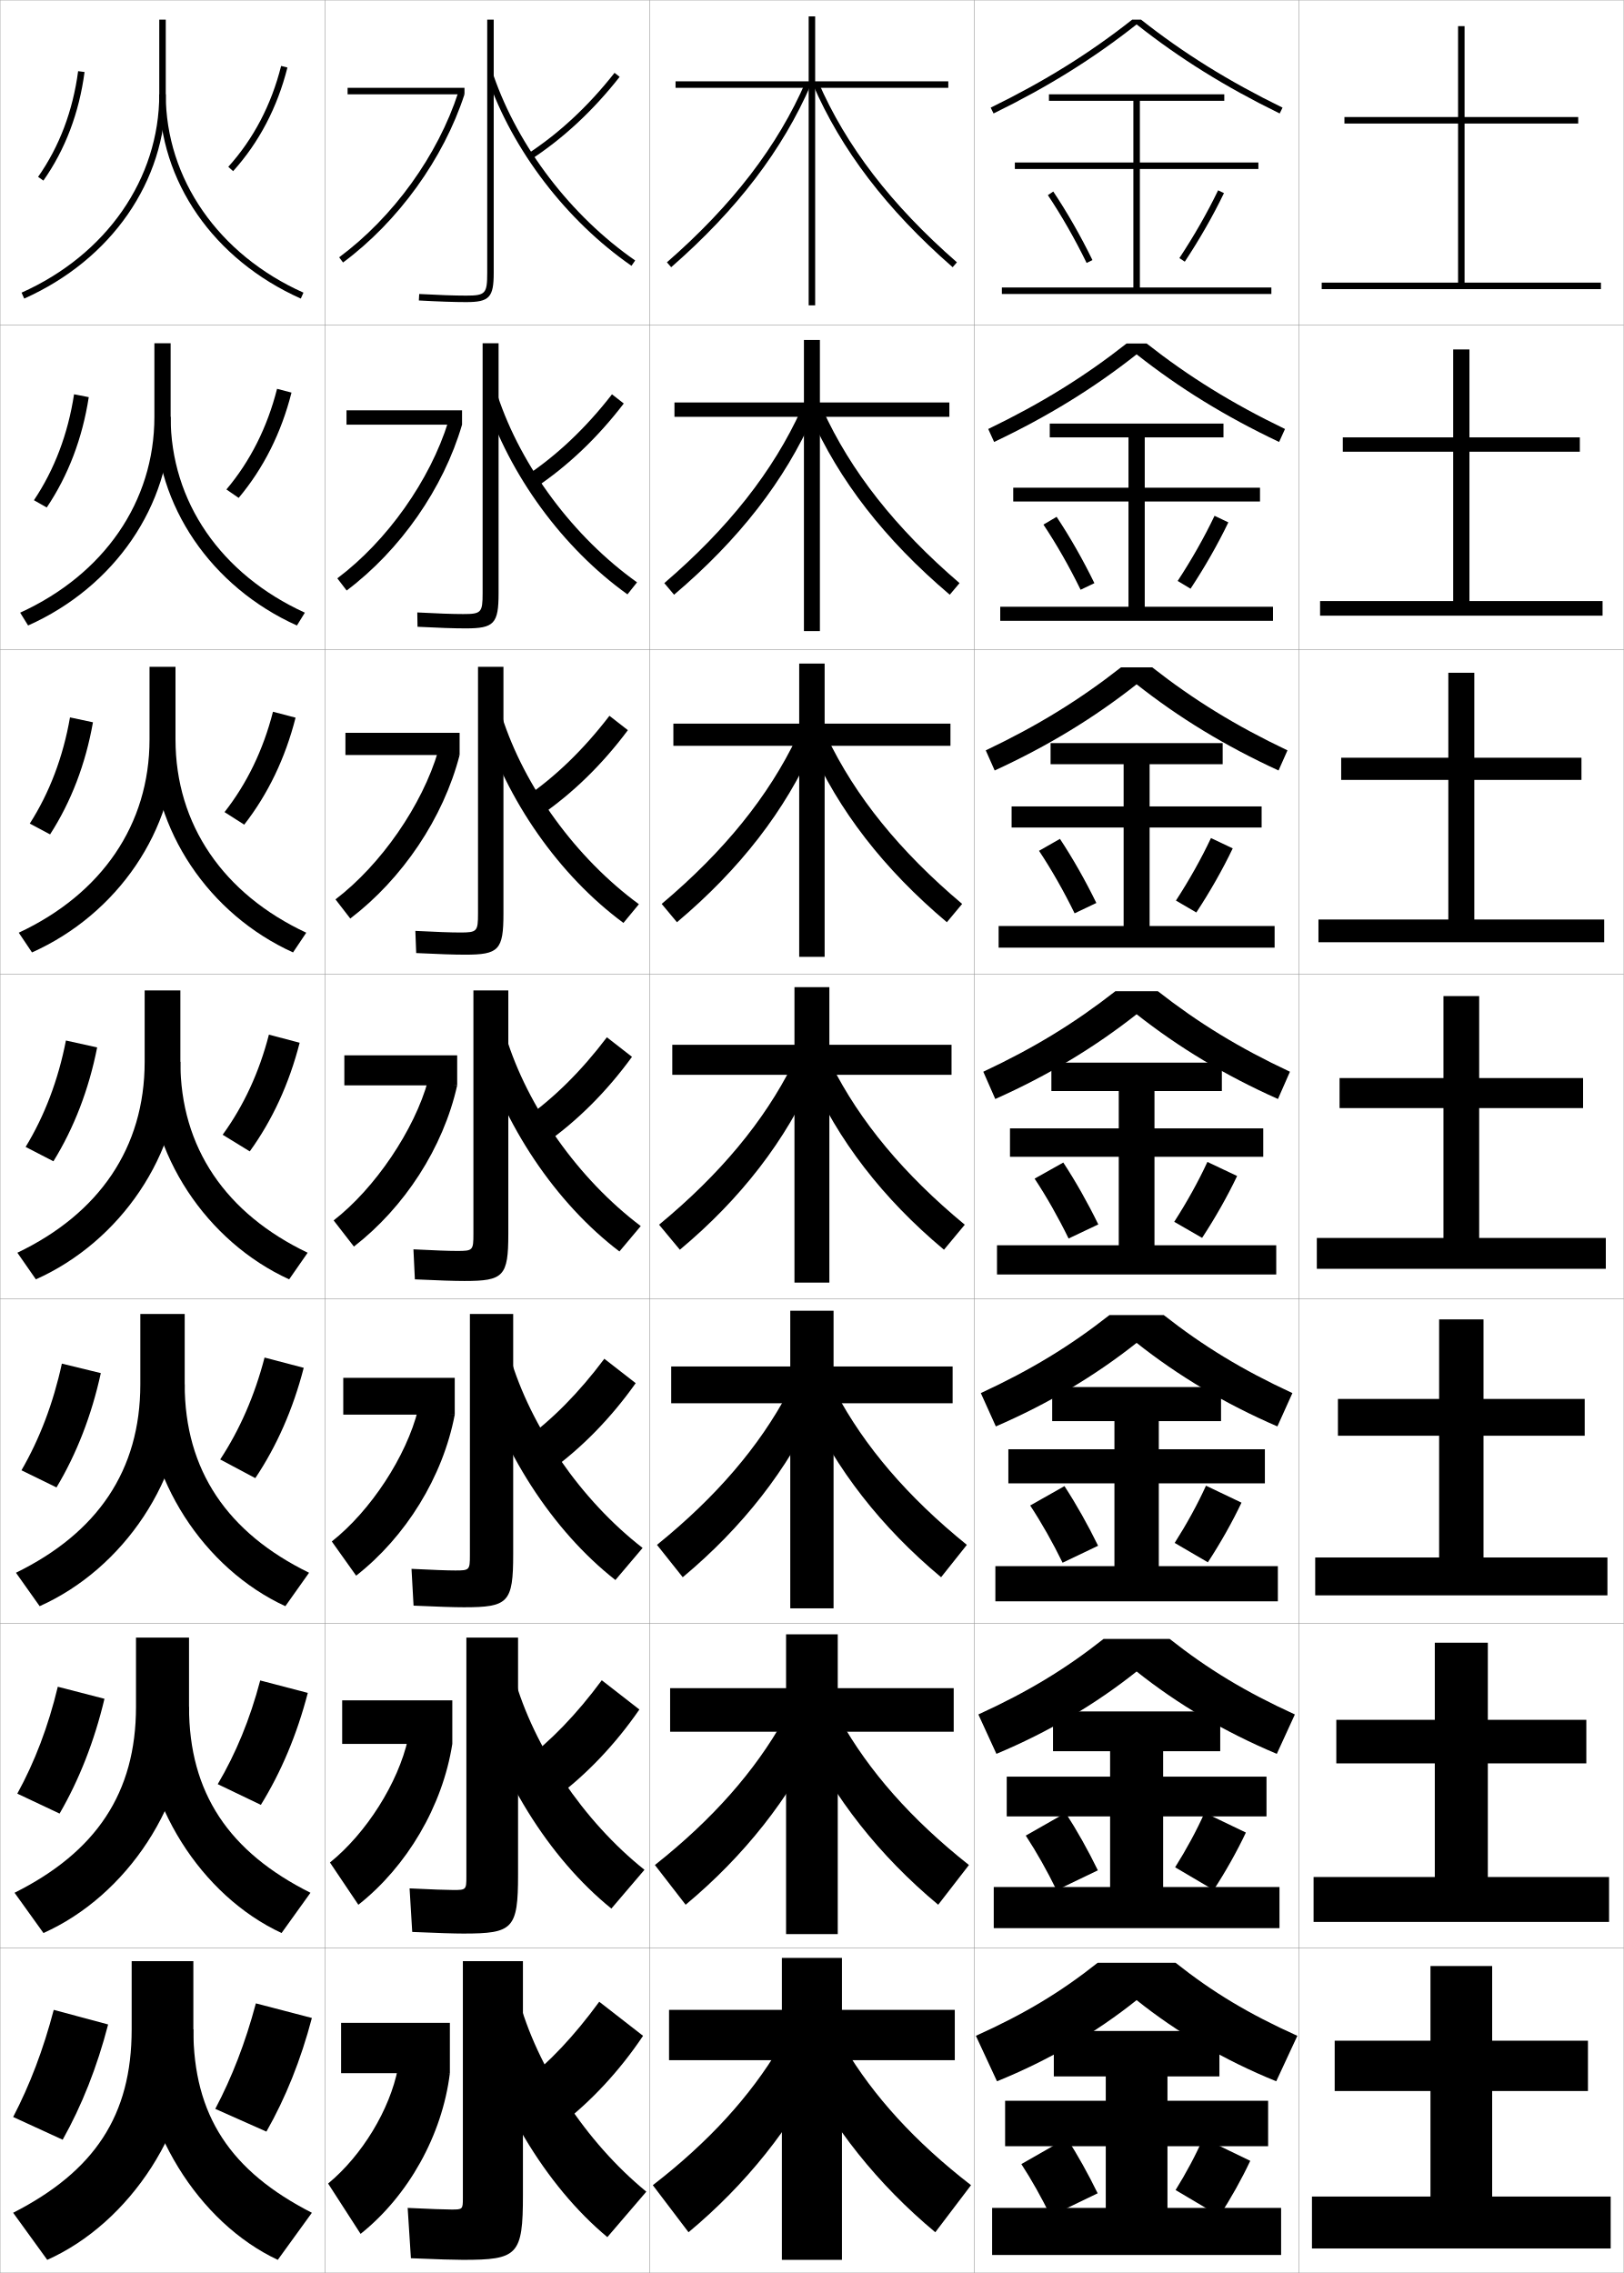
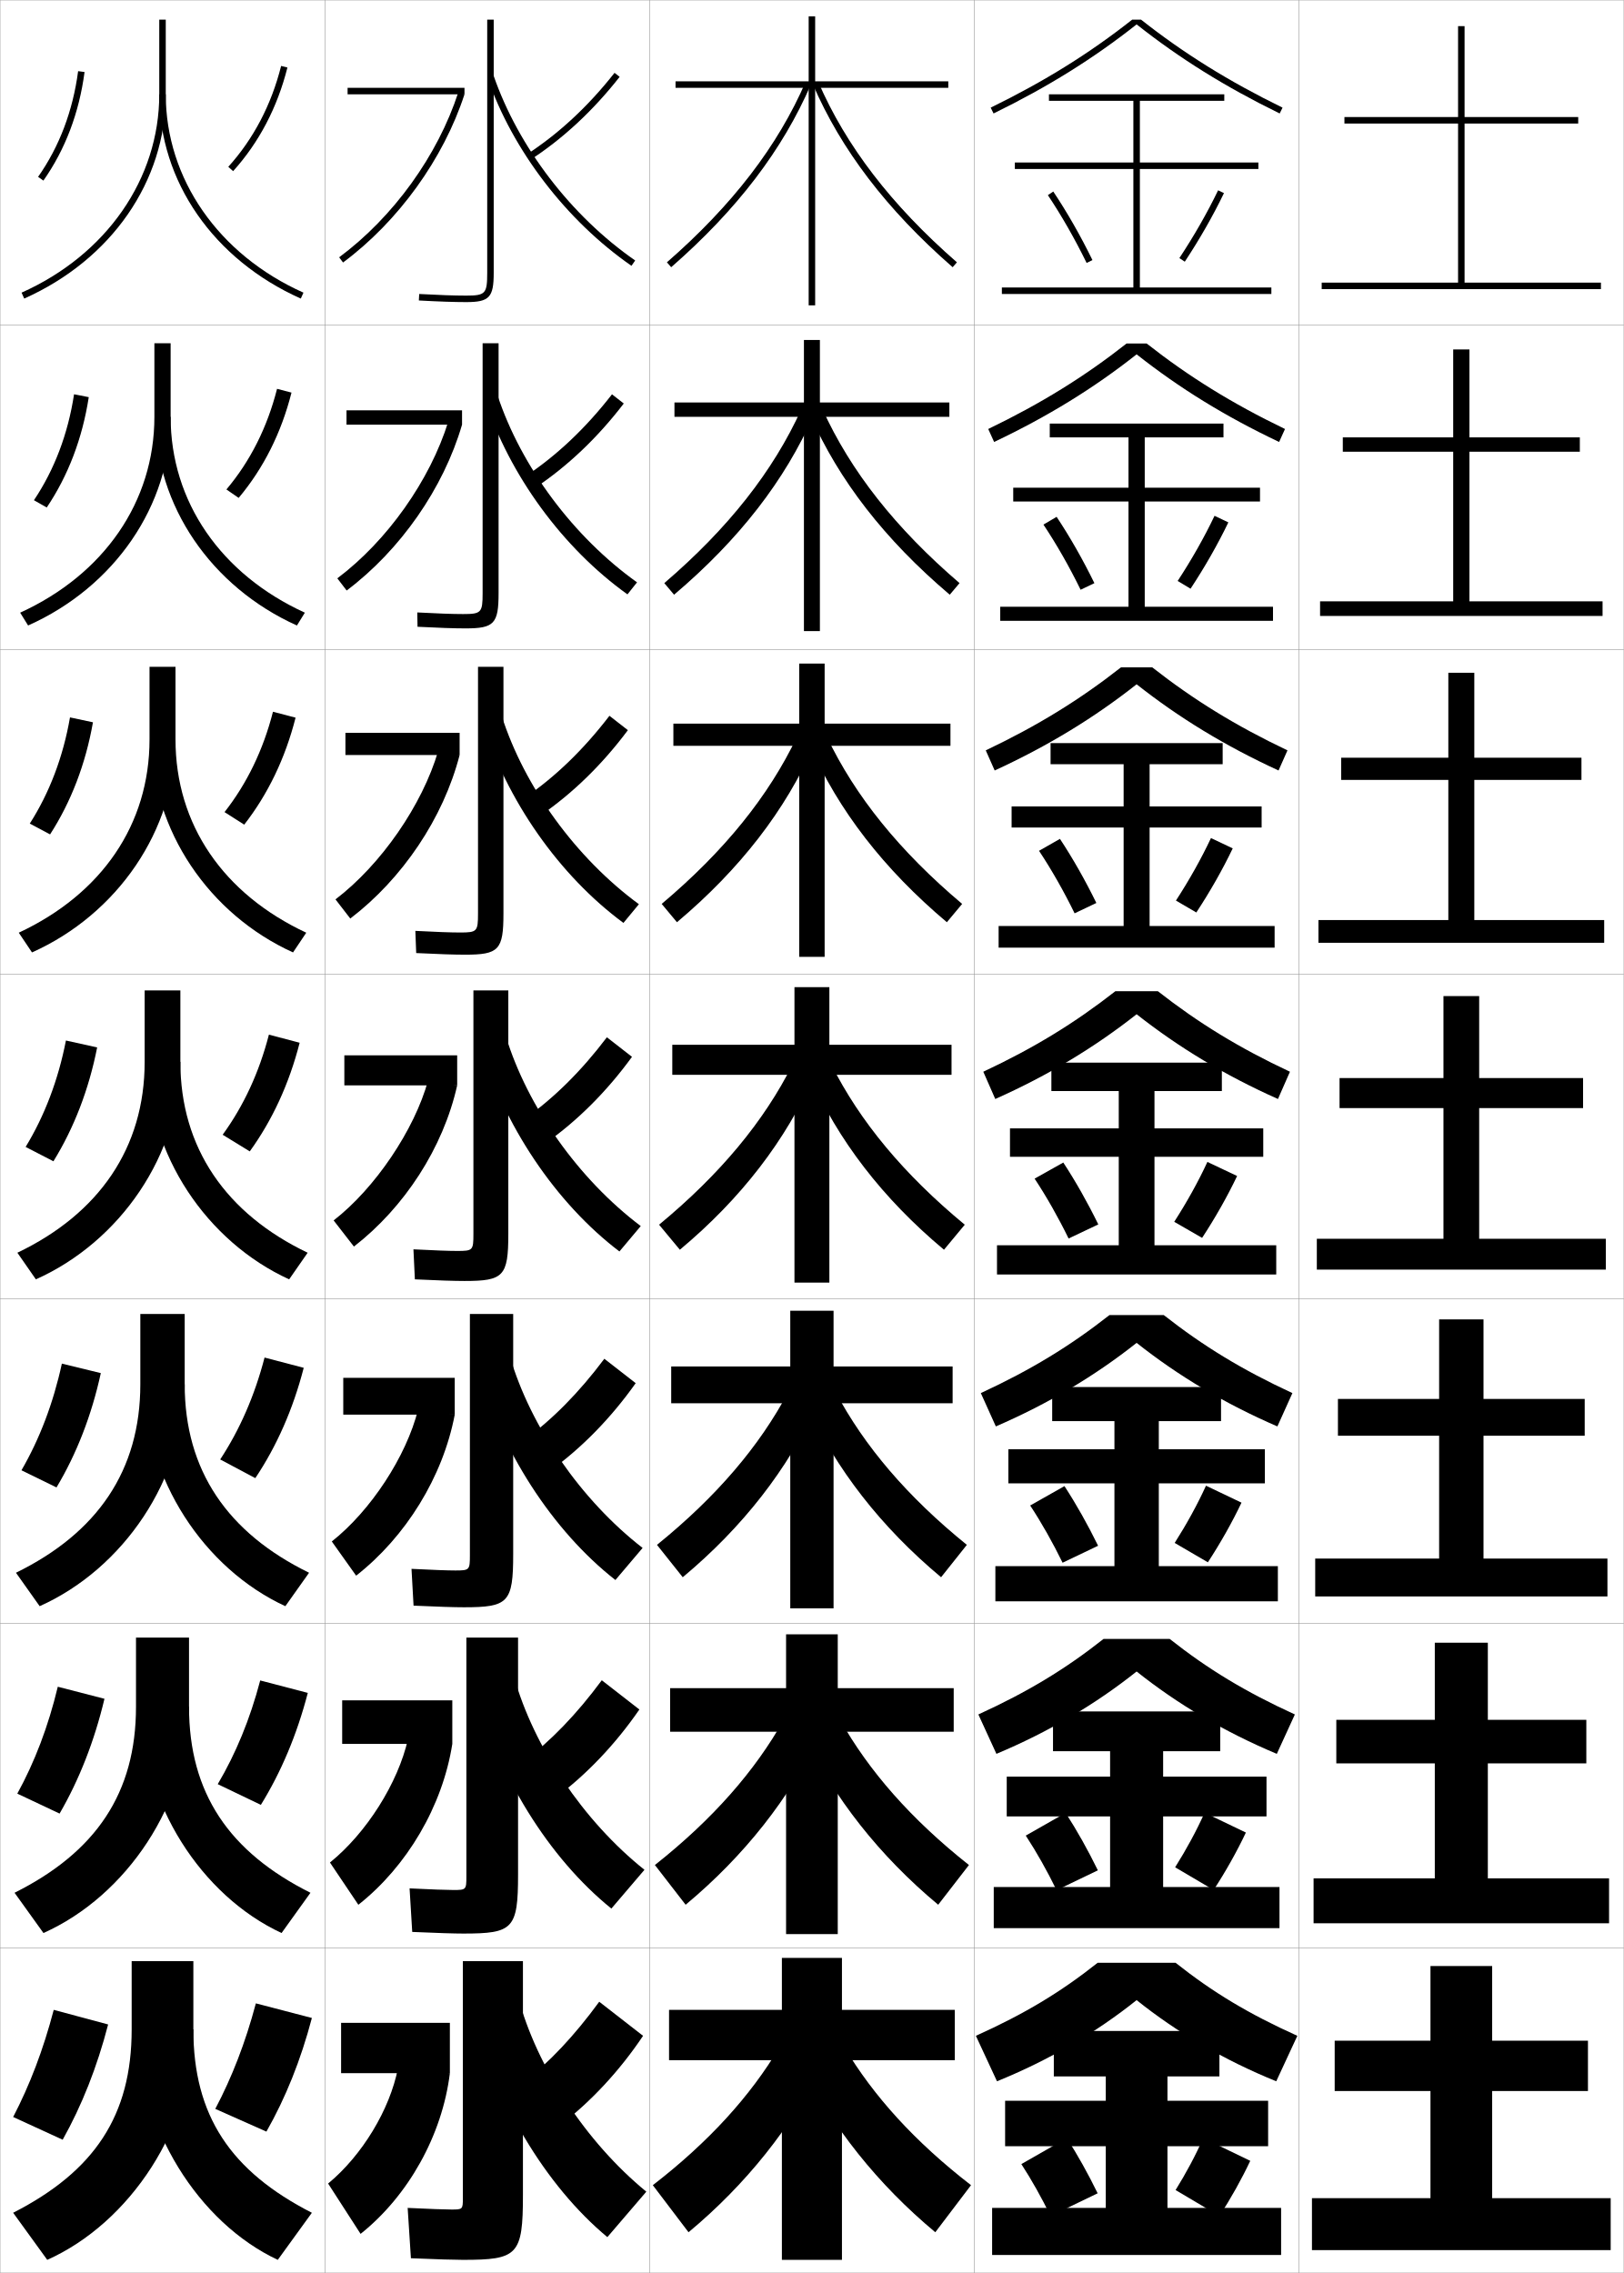
<svg xmlns="http://www.w3.org/2000/svg" width="500.1" height="700.1" viewBox="0 0 500.1 700.1" overflow="visible" enable-background="new 0 0 500.1 700.1" xml:space="preserve">
  <g id="glyphs">
    <g>
      <rect x="0.05" y="0.05" fill="none" stroke="#999999" stroke-width="0.1" width="100" height="100" />
      <rect x="100.05" y="0.05" fill="none" stroke="#999999" stroke-width="0.1" width="100" height="100" />
      <rect x="0.05" y="100.05" fill="none" stroke="#999999" stroke-width="0.1" width="100" height="100" />
      <rect x="100.05" y="100.05" fill="none" stroke="#999999" stroke-width="0.1" width="100" height="100" />
      <rect x="0.05" y="200.05" fill="none" stroke="#999999" stroke-width="0.1" width="100" height="100" />
      <rect x="100.05" y="200.05" fill="none" stroke="#999999" stroke-width="0.1" width="100" height="100" />
      <rect x="0.05" y="300.05" fill="none" stroke="#999999" stroke-width="0.1" width="100" height="100" />
      <rect x="100.05" y="300.05" fill="none" stroke="#999999" stroke-width="0.1" width="100" height="100" />
      <rect x="0.05" y="400.05" fill="none" stroke="#999999" stroke-width="0.1" width="100" height="100" />
      <rect x="100.05" y="400.05" fill="none" stroke="#999999" stroke-width="0.1" width="100" height="100" />
      <rect x="0.05" y="500.05" fill="none" stroke="#999999" stroke-width="0.1" width="100" height="100" />
      <rect x="100.05" y="500.05" fill="none" stroke="#999999" stroke-width="0.1" width="100" height="100" />
      <rect x="0.05" y="600.05" fill="none" stroke="#999999" stroke-width="0.1" width="100" height="100" />
      <rect x="100.05" y="600.05" fill="none" stroke="#999999" stroke-width="0.1" width="100" height="100" />
      <rect x="200.05" y="0.05" fill="none" stroke="#999999" stroke-width="0.1" width="100" height="100" />
      <rect x="300.05" y="0.05" fill="none" stroke="#999999" stroke-width="0.1" width="100" height="100" />
      <rect x="200.05" y="100.05" fill="none" stroke="#999999" stroke-width="0.1" width="100" height="100" />
      <rect x="300.05" y="100.05" fill="none" stroke="#999999" stroke-width="0.1" width="100" height="100" />
      <rect x="200.05" y="200.05" fill="none" stroke="#999999" stroke-width="0.1" width="100" height="100" />
      <rect x="300.05" y="200.05" fill="none" stroke="#999999" stroke-width="0.1" width="100" height="100" />
      <rect x="200.05" y="300.05" fill="none" stroke="#999999" stroke-width="0.1" width="100" height="100" />
      <rect x="300.05" y="300.05" fill="none" stroke="#999999" stroke-width="0.1" width="100" height="100" />
      <rect x="200.05" y="400.05" fill="none" stroke="#999999" stroke-width="0.1" width="100" height="100" />
      <rect x="300.05" y="400.05" fill="none" stroke="#999999" stroke-width="0.1" width="100" height="100" />
      <rect x="200.05" y="500.05" fill="none" stroke="#999999" stroke-width="0.1" width="100" height="100" />
      <rect x="300.05" y="500.05" fill="none" stroke="#999999" stroke-width="0.1" width="100" height="100" />
      <rect x="200.05" y="600.05" fill="none" stroke="#999999" stroke-width="0.1" width="100" height="100" />
      <rect x="300.05" y="600.05" fill="none" stroke="#999999" stroke-width="0.1" width="100" height="100" />
      <rect x="400.05" y="0.05" fill="none" stroke="#999999" stroke-width="0.1" width="100" height="100" />
      <rect x="400.05" y="100.05" fill="none" stroke="#999999" stroke-width="0.1" width="100" height="100" />
      <rect x="400.05" y="200.05" fill="none" stroke="#999999" stroke-width="0.1" width="100" height="100" />
      <rect x="400.05" y="300.05" fill="none" stroke="#999999" stroke-width="0.1" width="100" height="100" />
      <rect x="400.05" y="400.05" fill="none" stroke="#999999" stroke-width="0.1" width="100" height="100" />
      <rect x="400.05" y="500.05" fill="none" stroke="#999999" stroke-width="0.1" width="100" height="100" />
      <rect x="400.05" y="600.05" fill="none" stroke="#999999" stroke-width="0.1" width="100" height="100" />
    </g>
    <g>
      <path d="M49.05,6.05v23c0,25.989-16.25,49.396-42.408,61.087l0.816,1.826      c26.889-12.017,43.592-36.124,43.592-62.913v-23H49.05z" />
      <path d="M47.55,105.716v22.667c0,26.161-15.527,48.525-41.339,60.325l2.444,3.951      c26.57-11.875,43.895-36.908,43.895-64.275v-22.667H47.55z" />
      <path d="M46.05,205.383v22.333c0,26.332-14.803,47.652-40.27,59.562l4.072,6.075      c26.252-11.735,44.197-37.692,44.197-65.637v-22.333H46.05z" />
      <path d="M5.35,385.85l5.7,8.2c25.934-11.594,44.5-38.477,44.5-67v-22h-11v22      C44.55,353.554,30.47,373.831,5.35,385.85z" />
      <path d="M43.216,404.717v21.666c0,26.529-13.21,45.754-38.3,58.033l7.3,10.3      c25.779-11.525,44.667-39.256,44.667-68.333v-21.666H43.216z" />
      <path d="M41.883,504.383v21.334c0,26.554-12.34,44.727-37.4,57.267l8.9,12.399      c25.624-11.457,44.833-40.036,44.833-69.666v-21.334H41.883z" />
      <path d="M59.55,625.05v-21h-19v21c0,26.579-11.471,43.7-36.5,56.5l10.5,14.5      C40.02,684.661,59.55,655.233,59.55,625.05z" />
    </g>
    <g>
      <path d="M49.05,29.05c0,26.789,16.703,50.896,43.592,62.913l0.816-1.826      c-26.158-11.691-42.408-35.098-42.408-61.087H49.05z" />
      <path d="M91.444,192.658C65.068,180.782,47.883,155.75,47.883,128.383h4.667      c0,26.161,15.527,48.525,41.339,60.325L91.444,192.658z" />
      <path d="M90.247,293.354c-25.863-11.735-43.53-37.692-43.53-65.637h7.333      c0,26.332,14.803,47.652,40.27,59.562L90.247,293.354z" />
      <path d="M55.55,327.05c0,26.504,14.08,46.781,39.2,58.8l-5.7,8.2      c-25.351-11.594-43.5-38.477-43.5-67H55.55z" />
      <path d="M87.883,494.716c-25.013-11.525-43.333-39.256-43.333-68.333h12.333      c0,26.529,13.21,45.754,38.3,58.033L87.883,494.716z" />
      <path d="M86.716,595.383c-24.675-11.457-43.167-40.036-43.167-69.666h14.667      c0,26.554,12.341,44.727,37.4,57.267L86.716,595.383z" />
      <path d="M59.55,625.05c0,26.579,11.471,43.7,36.5,56.5l-10.5,14.5      c-24.338-11.389-43-40.816-43-71H59.55z" />
    </g>
    <g>
      <path d="M70.308,51.38l1.484,1.34c7.996-8.864,13.624-19.605,16.728-31.926      l-1.939-0.488C83.558,32.306,78.082,42.761,70.308,51.38z" />
      <path d="M85.325,119.763l4.449,1.157c-3.145,12.428-8.628,23.327-16.273,32.438      l-3.771-2.602C77.057,142.06,82.312,131.646,85.325,119.763z" />
      <path d="M84.07,219.22l6.959,1.826c-3.186,12.536-8.525,23.592-15.818,32.951      l-6.06-3.864C76.033,241.359,81.068,230.986,84.07,219.22z" />
      <path d="M68.573,349.509c6.435-8.851,11.25-19.184,14.242-30.831l9.469,2.494      c-3.228,12.643-8.422,23.857-15.363,33.463L68.573,349.509z" />
      <path d="M81.477,418.135l12.062,3.163c-3.285,12.745-8.319,24.122-14.909,33.976      l-10.815-5.751C73.812,440.389,78.405,429.944,81.477,418.135z" />
      <path d="M80.138,517.593l14.656,3.831c-3.341,12.849-8.217,24.388-14.454,34.487      l-13.283-6.375C72.617,540.119,76.987,529.564,80.138,517.593z" />
      <path d="M82.05,656.55c5.886-10.348,10.602-22.049,14-35l-17.25-4.5      c-3.23,12.134-7.378,22.8-12.5,32.5L82.05,656.55z" />
    </g>
    <g>
      <path d="M11.731,54.476l1.637,1.148c6.741-9.608,11.006-20.86,12.673-33.443      l-1.982-0.263C22.434,34.179,18.286,45.133,11.731,54.476z" />
      <path d="M27.334,122.326c-1.964,12.718-6.343,24.18-12.938,33.985l-3.944-2.24      c6.306-9.406,10.486-20.41,12.355-32.631L27.334,122.326z" />
      <path d="M28.627,222.471c-2.261,12.853-6.754,24.525-13.204,34.527l-6.252-3.331      c6.059-9.468,10.271-20.524,12.384-32.705L28.627,222.471z" />
      <path d="M7.891,353.263c5.811-9.531,10.056-20.638,12.413-32.778l9.617,2.131      c-2.559,12.988-7.165,24.871-13.47,35.069L7.891,353.263z" />
      <path d="M31.047,422.927c-2.838,13.038-7.481,24.915-13.646,35.213l-10.79-5.281      c5.581-9.638,9.793-20.652,12.442-32.853L31.047,422.927z" />
      <path d="M32.173,523.238c-3.118,13.087-7.797,24.96-13.823,35.356l-13.021-6.141      c5.352-9.743,9.532-20.666,12.471-32.926L32.173,523.238z" />
      <path d="M4.05,652.05l15.25,7c5.886-10.496,10.602-22.363,14-35.5l-16.75-4.5      C13.319,631.37,9.172,642.2,4.05,652.05z" />
    </g>
    <g>
      <path d="M142.55,696.05c16.911,0,18.5-1.419,18.5-20v-72h-18.5v73c0,3.44-0.066,3.5-3.5,3.5      c-1.759,0-6.639-0.168-13.5-0.5l1,15.5C134.771,695.9,140.021,696.05,142.55,696.05z" />
      <path d="M142.716,595.55c15.285,0,16.833-1.421,16.833-18.167v-73h-15.917v73.667      c0,3.987-0.1,4.083-4,4.083c-2.018,0-6.75-0.167-13.491-0.499l0.815,13.415      C134.797,595.396,140.012,595.55,142.716,595.55z" />
      <path d="M142.883,495.05c13.657,0,15.167-1.422,15.167-16.333v-74h-13.333v74.333      c0,4.535-0.133,4.667-4.5,4.667c-2.277,0-6.861-0.166-13.482-0.5l0.63,11.332      C134.825,494.893,140.003,495.05,142.883,495.05z" />
      <path d="M127.327,384.801l0.445,9.248c7.08,0.34,12.222,0.501,15.277,0.501      c12.03,0,13.5-1.424,13.5-14.5v-75h-10.75v75c0,5.083-0.167,5.25-5,5.25      C138.264,385.3,133.827,385.136,127.327,384.801z" />
      <path d="M147.216,205.383v76c0,5.526-0.293,5.833-5.5,5.833      c-2.874,0-7.496-0.167-13.797-0.499l0.261,6.831      c6.7,0.336,11.805,0.501,15.037,0.501c10.403,0,11.833-1.426,11.833-12.667v-76      H147.216z" />
      <path d="M148.633,105.717v77c0,5.968-0.42,6.417-6,6.417      c-3.21,0-8.019-0.169-14.121-0.499l0.075,4.414      c6.319,0.332,11.389,0.501,14.796,0.501c8.776,0,10.167-1.428,10.167-10.833v-77      H148.633z" />
      <path d="M150.05,6.05v78c0,6.411-0.547,7-6.5,7c-3.547,0-8.542-0.172-14.445-0.499      l-0.109,1.997c5.938,0.328,10.972,0.501,14.555,0.501c7.149,0,8.5-1.43,8.5-9v-78      H150.05z" />
    </g>
    <g>
      <path d="M145.05,618.05c7.075,28.826,22.993,55.202,42,71l12-14      c-18.639-15.278-33.771-38.452-39.5-60L145.05,618.05z" />
      <path d="M198.478,575.912c-18.817-15.009-34.146-37.871-40.188-59.5l-12.398,2.608      c7.186,27.759,23.215,53.352,42.396,68.833L198.478,575.912z" />
      <path d="M197.907,476.775c-18.996-14.739-34.521-37.291-40.875-59.001l-10.297,2.218      c7.296,26.69,23.438,51.501,42.792,66.665L197.907,476.775z" />
      <path d="M197.335,377.639c-19.175-14.47-34.896-36.711-41.562-58.502l-8.195,1.826      c7.407,25.624,23.66,49.651,43.188,64.498L197.335,377.639z" />
      <path d="M192.003,284.264l4.76-5.763c-19.354-14.2-35.27-36.131-42.25-58.003      l-6.094,1.435C155.938,246.49,172.302,269.735,192.003,284.264z" />
      <path d="M193.242,183.068l2.949-3.703c-19.531-13.931-35.644-35.552-42.937-57.504      l-3.992,1.043C156.891,146.394,173.368,168.856,193.242,183.068z" />
      <path d="M150.104,23.876c7.739,22.421,24.328,44.102,44.376,57.996l1.139-1.644      c-19.71-13.661-36.019-34.971-43.624-57.004L150.104,23.876z" />
    </g>
    <g>
      <path d="M161.05,641.55l11.5,13c9.426-7.228,18.236-16.667,25.5-27.5l-13.5-10.5      C176.846,627.101,169.079,635.302,161.05,641.55z" />
      <path d="M161.209,542.576l9.83,11.165c9.55-7.119,18.448-16.428,25.874-27.204      l-11.578-9.007C177.565,528.042,169.564,536.294,161.209,542.576z" />
      <path d="M161.369,443.604l8.16,9.328c9.675-7.01,18.66-16.188,26.248-26.907      l-9.656-7.514C178.285,428.983,170.051,437.286,161.369,443.604z" />
      <path d="M186.906,319.491c-7.901,10.434-16.37,18.787-25.378,25.139l6.49,7.493      c9.799-6.901,18.871-15.948,26.622-26.611L186.906,319.491z" />
      <path d="M187.691,220.471c-7.967,10.395-16.67,18.799-26.004,25.185l4.689,5.555      c9.923-6.792,19.083-15.708,26.996-26.314L187.691,220.471z" />
      <path d="M188.478,121.452c-8.034,10.356-16.971,18.811-26.63,25.232l2.888,3.617      c10.047-6.685,19.294-15.47,27.37-26.018L188.478,121.452z" />
      <path d="M162.007,47.71l1.086,1.68c10.172-6.576,19.506-15.23,27.744-25.722      l-1.574-1.235C181.163,32.75,171.992,41.254,162.007,47.71z" />
    </g>
    <path d="M250.332,25.947c8.689,20.09,22.64,38.524,43.06,56.356l1.316-1.506     c-20.191-17.632-34.172-35.834-42.74-55.646L250.332,25.947z" />
    <path d="M205.392,80.797l1.316,1.506c20.42-17.831,34.37-36.265,43.06-56.355     l-1.636-0.795C239.563,44.965,225.583,63.166,205.392,80.797z" />
    <path d="M204.586,179.604l3.012,3.573c20.122-17.072,34.167-35.288,42.942-55.196     l-3.756-1.929C238.14,145.098,224.328,162.657,204.586,179.604z" />
    <path d="M203.781,278.411l4.708,5.641c19.525-16.442,33.458-34.577,42.188-54.453     l-5.239-2.647C236.716,245.231,223.074,262.147,203.781,278.411z" />
    <g>
      <polygon points="292.05,25.05 251.05,25.05 251.05,5.05 249.05,5.05       249.05,25.05 208.05,25.05 208.05,27.05 249.05,27.05 249.05,94.05       251.05,94.05 251.05,27.05 292.05,27.05 " />
      <polygon points="252.508,104.716 247.591,104.716 247.591,123.966 207.716,123.966       207.716,128.383 247.591,128.383 247.591,194.383 252.508,194.383 252.508,128.383       292.383,128.383 292.383,123.966 252.508,123.966 " />
      <polygon points="253.967,204.383 246.133,204.383 246.133,222.883 207.383,222.883       207.383,229.716 246.133,229.716 246.133,294.716 253.967,294.716 253.967,229.716       292.717,229.716 292.717,222.883 253.967,222.883 " />
      <polygon points="255.425,395.05 255.425,331.05 293.05,331.05 293.05,321.8       255.425,321.8 255.425,304.05 244.675,304.05 244.675,321.8 207.05,321.8       207.05,331.05 244.675,331.05 244.675,395.05 " />
      <polygon points="256.716,403.716 256.716,420.883 293.383,420.883 293.383,432.216       256.716,432.216 256.716,495.383 243.383,495.383 243.383,432.216 206.716,432.216       206.716,420.883 243.383,420.883 243.383,403.716 " />
      <polygon points="258.008,503.383 258.008,519.967 293.717,519.967 293.717,533.383       258.008,533.383 258.008,595.717 242.091,595.717 242.091,533.383 206.383,533.383       206.383,519.967 242.091,519.967 242.091,503.383 " />
      <polygon points="259.3,603.05 259.3,619.05 294.05,619.05 294.05,634.55       259.3,634.55 259.3,696.05 240.8,696.05 240.8,634.55 206.05,634.55       206.05,619.05 240.8,619.05 240.8,603.05 " />
    </g>
    <path d="M295.514,179.604l-3.013,3.573c-20.121-17.072-34.166-35.288-42.942-55.196     l3.756-1.929C261.96,145.098,275.771,162.657,295.514,179.604z" />
    <path d="M291.61,284.052c-19.524-16.442-33.457-34.577-42.188-54.453l5.239-2.647     c8.722,18.28,22.364,35.196,41.657,51.459L291.61,284.052z" />
    <g>
      <path d="M209.379,384.927c18.929-15.812,32.748-33.866,41.435-53.71l-6.723-3.365      c-8.798,17.514-22.271,33.786-41.115,49.366L209.379,384.927z" />
      <path d="M202.333,475.828l7.935,9.973c18.5-15.439,32.418-33.36,41.457-53.14      l-8.982-3.91C233.904,445.429,220.653,460.993,202.333,475.828z" />
      <path d="M201.692,574.439l9.468,12.236c18.07-15.066,32.088-32.854,41.478-52.57      l-11.241-4.455C232.515,545.493,219.488,560.35,201.692,574.439z" />
      <path d="M240.05,630.55c-8.924,15.007-21.728,29.156-39,42.5l11,14.5      c17.642-14.693,31.759-32.349,41.5-52L240.05,630.55z" />
    </g>
    <g>
      <path d="M290.721,384.927c-18.929-15.812-32.748-33.866-41.435-53.71l6.723-3.365      c8.798,17.514,22.271,33.786,41.115,49.366L290.721,384.927z" />
      <path d="M297.766,475.828l-7.936,9.973c-18.5-15.439-32.418-33.36-41.457-53.14      l8.982-3.91C266.195,445.429,279.446,460.993,297.766,475.828z" />
      <path d="M298.408,574.439l-9.468,12.236c-18.071-15.066-32.089-32.854-41.479-52.57      l11.241-4.455C267.585,545.493,280.611,560.35,298.408,574.439z" />
      <path d="M260.05,630.55c8.924,15.007,21.728,29.156,39,42.5l-11,14.5      c-17.642-14.693-31.759-32.349-41.5-52L260.05,630.55z" />
    </g>
    <path d="M322.719,60.106c4.213,6.297,8.339,13.518,11.933,20.882l1.797-0.877     c-3.632-7.444-7.805-14.747-12.067-21.118L322.719,60.106z" />
    <path d="M321.356,161.58c4.033,6.05,7.994,12.998,11.444,20.068l4.247-2.031     c-3.508-7.192-7.53-14.254-11.639-20.432L321.356,161.58z" />
    <path d="M319.995,262.054c3.854,5.802,7.649,12.478,10.956,19.255l6.697-3.186     c-3.386-6.939-7.257-13.76-11.211-19.745L319.995,262.054z" />
    <path d="M314.55,666.55c3.135,4.812,6.268,10.398,9,16l14.5-7     c-2.894-5.932-6.162-11.79-9.5-17L314.55,666.55z" />
    <path d="M315.911,565.376c3.314,5.06,6.612,10.918,9.489,16.813l12.716-6.113     c-3.017-6.184-6.436-12.282-9.928-17.686L315.911,565.376z" />
    <path d="M317.272,463.702c3.494,5.308,6.958,11.438,9.978,17.628l10.933-5.227     c-3.14-6.436-6.71-12.774-10.355-18.372L317.272,463.702z" />
    <path d="M318.634,363.028c3.674,5.555,7.304,11.958,10.467,18.441l9.148-4.34     c-3.263-6.687-6.983-13.267-10.783-19.058L318.634,363.028z" />
    <path d="M363.216,79.498l1.668,1.104c4.568-6.906,8.741-14.209,12.067-21.118     l-1.803-0.867C371.861,65.445,367.735,72.666,363.216,79.498z" />
    <path d="M366.661,181.326c4.405-6.678,8.429-13.741,11.64-20.432l-4.253-2.022     c-3.123,6.568-7.046,13.492-11.36,20.068L366.661,181.326z" />
    <path d="M368.439,281.051c4.242-6.45,8.116-13.272,11.212-19.746l-6.703-3.178     c-2.959,6.306-6.68,12.935-10.788,19.254L368.439,281.051z" />
    <path d="M370.55,658.55c-2.303,5.263-5.215,10.704-8.5,16l13.5,8     c3.59-5.538,6.868-11.4,9.5-17L370.55,658.55z" />
    <path d="M383.7,564.438l-12.718-6.111c-2.467,5.523-5.581,11.263-9.072,16.813     l11.861,6.984C377.524,576.359,380.952,570.257,383.7,564.438z" />
    <path d="M382.351,462.828l-10.935-5.223c-2.631,5.784-5.947,11.819-9.645,17.627     l10.223,5.969C375.91,475.206,379.487,468.864,382.351,462.828z" />
    <path d="M361.633,376.324l8.584,4.952c4.079-6.223,7.805-12.805,10.784-19.06     l-9.152-4.333C369.054,363.929,365.535,370.261,361.633,376.324z" />
    <g>
      <polygon points="451.05,87.05 451.05,38.05 486.05,38.05 486.05,36.05       451.05,36.05 451.05,8.05 449.05,8.05 449.05,36.05 414.05,36.05       414.05,38.05 449.05,38.05 449.05,87.05 407.05,87.05 407.05,89.05       493.05,89.05 493.05,87.05 " />
-       <polygon points="452.55,107.633 447.55,107.633 447.55,134.716 413.55,134.716       413.55,139.133 447.55,139.133 447.55,185.133 406.55,185.133 406.55,189.633       493.55,189.633 493.55,185.133 452.55,185.133 452.55,139.133 486.55,139.133       486.55,134.716 452.55,134.716 " />
-       <polygon points="454.05,207.217 446.05,207.217 446.05,233.383 413.05,233.383       413.05,240.217 446.05,240.217 446.05,283.216 406.05,283.216 406.05,290.216       494.05,290.216 494.05,283.216 454.05,283.216 454.05,240.217 487.05,240.217       487.05,233.383 454.05,233.383 " />
-       <polygon points="455.55,381.3 455.55,341.3 487.55,341.3 487.55,332.05       455.55,332.05 455.55,306.8 444.55,306.8 444.55,332.05 412.55,332.05       412.55,341.3 444.55,341.3 444.55,381.3 405.55,381.3 405.55,390.8       494.55,390.8 494.55,381.3 " />
-       <polygon points="456.883,406.383 443.216,406.383 443.216,430.883 412.05,430.883       412.05,442.216 443.216,442.216 443.216,479.716 405.05,479.716 405.05,491.383       495.05,491.383 495.05,479.716 456.883,479.716 456.883,442.216 488.05,442.216       488.05,430.883 456.883,430.883 " />
-       <polygon points="458.217,505.967 441.883,505.967 441.883,529.717 411.55,529.717       411.55,543.133 441.883,543.133 441.883,578.133 404.55,578.133 404.55,591.967       495.55,591.967 495.55,578.133 458.217,578.133 458.217,543.133 488.55,543.133       488.55,529.717 458.217,529.717 " />
-       <polygon points="459.55,676.55 459.55,644.05 489.05,644.05 489.05,628.55       459.55,628.55 459.55,605.55 440.55,605.55 440.55,628.55 411.05,628.55       411.05,644.05 440.55,644.05 440.55,676.55 404.05,676.55 404.05,692.55       496.05,692.55 496.05,676.55 " />
+       <polygon points="452.55,107.633 447.55,107.633 447.55,134.716 413.55,134.716       413.55,139.133 447.55,139.133 447.55,185.216 406.55,185.216 406.55,189.716       493.55,189.716 493.55,185.216 452.55,185.216 452.55,139.133 486.55,139.133       486.55,134.716 452.55,134.716 " />
+       <polygon points="454.05,207.217 446.05,207.217 446.05,233.383 413.05,233.383       413.05,240.217 446.05,240.217 446.05,283.383 406.05,283.383 406.05,290.383       494.05,290.383 494.05,283.383 454.05,283.383 454.05,240.217 487.05,240.217       487.05,233.383 454.05,233.383 " />
+       <polygon points="455.55,381.55 455.55,341.3 487.55,341.3 487.55,332.05       455.55,332.05 455.55,306.8 444.55,306.8 444.55,332.05 412.55,332.05       412.55,341.3 444.55,341.3 444.55,381.55 405.55,381.55 405.55,391.05       494.55,391.05 494.55,381.55 " />
+       <polygon points="456.883,406.383 443.216,406.383 443.216,430.883 412.05,430.883       412.05,442.216 443.216,442.216 443.216,480.05 405.05,480.05 405.05,491.716       495.05,491.716 495.05,480.05 456.883,480.05 456.883,442.216 488.05,442.216       488.05,430.883 456.883,430.883 " />
+       <polygon points="458.217,505.967 441.883,505.967 441.883,529.717 411.55,529.717       411.55,543.133 441.883,543.133 441.883,578.55 404.55,578.55 404.55,592.383       495.55,592.383 495.55,578.55 458.217,578.55 458.217,543.133 488.55,543.133       488.55,529.717 458.217,529.717 " />
+       <polygon points="459.55,677.05 459.55,644.05 489.05,644.05 489.05,628.55       459.55,628.55 459.55,605.55 440.55,605.55 440.55,628.55 411.05,628.55       411.05,644.05 440.55,644.05 440.55,677.05 404.05,677.05 404.05,693.05       496.05,693.05 496.05,677.05 " />
    </g>
    <g>
      <g>
        <rect x="107.05" y="27.05" width="36" height="2" />
        <path d="M104.454,79.247l1.191,1.605c17-12.617,30.968-31.983,37.404-51.803       l-1.902-0.618C134.835,47.87,121.133,66.868,104.454,79.247z" />
      </g>
      <g>
        <rect x="106.716" y="126.383" width="35.583" height="4.417" />
        <path d="M103.886,178.131l2.876,3.754c16.506-12.422,29.811-31.446,35.537-51.085       l-4.251-0.932C132.449,147.91,119.246,166.592,103.886,178.131z" />
      </g>
      <g>
        <rect x="106.383" y="225.716" width="35.167" height="6.833" />
        <path d="M103.319,277.015l4.561,5.903c16.013-12.227,28.654-30.908,33.67-50.368       l-6.602-1.245C130.064,247.95,117.36,266.317,103.319,277.015z" />
      </g>
      <g>
        <rect x="106.05" y="325.05" width="34.75" height="9.25" />
        <path d="M102.752,375.898l6.245,8.052c15.52-12.032,27.498-30.371,31.803-49.65       l-8.951-1.559C127.679,347.99,115.474,366.042,102.752,375.898z" />
      </g>
      <g>
        <rect x="105.716" y="424.383" width="34.333" height="11.334" />
        <path d="M102.184,474.782l7.497,10.534c15.238-11.918,26.715-30.371,30.369-49.6       l-11.3-1.539C125.141,448.588,114.156,465.325,102.184,474.782z" />
      </g>
      <g>
        <rect x="105.383" y="523.717" width="33.917" height="13.416" />
        <path d="M101.617,573.666l8.748,13.018c14.956-11.805,25.932-30.371,28.935-49.551       l-13.65-1.52C122.603,549.187,112.839,564.609,101.617,573.666z" />
      </g>
      <g>
        <rect x="105.05" y="623.05" width="33.5" height="15.5" />
        <path d="M122.55,637.05c-2.484,12.734-11.028,26.844-21.5,35.5l10,15.5       c14.673-11.69,25.149-30.37,27.5-49.5L122.55,637.05z" />
      </g>
    </g>
    <g>
      <path d="M351.415,6.05h-2.73C335.529,16.434,321.658,25.062,305.11,33.151      l0.879,1.797c16.732-8.18,30.752-16.915,44.061-27.434      c13.309,10.519,27.328,19.254,44.061,27.434l0.879-1.797      C378.441,25.062,364.57,16.434,351.415,6.05z" />
      <path d="M353.141,105.799h-6.183c-12.941,10.184-26.332,18.482-42.607,26.335      l1.815,3.997c16.589-7.877,30.673-16.561,43.884-26.991      c13.211,10.43,27.295,19.114,43.884,26.991l1.815-3.997      C379.473,124.282,366.082,115.983,353.141,105.799z" />
      <path d="M354.867,205.55h-9.635c-12.728,9.985-25.638,17.952-41.642,25.568      l2.751,6.198c16.446-7.575,30.595-16.208,43.708-26.548      c13.113,10.341,27.262,18.974,43.708,26.548l2.751-6.198      C380.505,223.501,367.595,215.535,354.867,205.55z" />
      <path d="M350.05,312.394c13.016,10.252,27.229,18.833,43.531,26.105l3.688-8.398      c-15.732-7.38-28.161-15.016-40.676-24.801h-13.086      c-12.515,9.785-24.943,17.421-40.676,24.801l3.688,8.398      C322.821,331.227,337.034,322.646,350.05,312.394z" />
      <path d="M350.05,413.612c12.812,10.145,27.123,18.712,43.354,25.736l4.624-10.266      c-15.494-7.179-27.464-14.487-39.617-24.033H341.688      c-12.152,9.546-24.122,16.854-39.617,24.033l4.625,10.266      C322.926,432.324,337.237,423.757,350.05,413.612z" />
      <path d="M350.05,514.831c12.609,10.038,27.019,18.592,43.177,25.368l5.562-12.133      c-15.256-6.978-26.768-13.959-38.559-23.267h-20.361      c-11.791,9.308-23.303,16.289-38.559,23.267l5.562,12.133      C323.031,533.423,337.44,524.869,350.05,514.831z" />
      <path d="M350.05,616.05c12.406,9.931,26.913,18.471,43,25l6.5-14      c-15.019-6.777-26.071-13.431-37.5-22.5h-24c-11.429,9.069-22.481,15.723-37.5,22.5l6.5,14      C323.137,634.521,337.644,625.98,350.05,616.05z" />
    </g>
    <polygon points="351.05,88.55 351.05,52.05 387.55,52.05 387.55,50.05      351.05,50.05 351.05,31.05 377.05,31.05 377.05,29.05 323.05,29.05      323.05,31.05 349.05,31.05 349.05,50.05 312.55,50.05 312.55,52.05      349.05,52.05 349.05,88.55 308.55,88.55 308.55,90.55 391.55,90.55      391.55,88.55 " />
    <polygon points="352.55,186.883 352.55,154.466 388.05,154.466 388.05,150.216      352.55,150.216 352.55,134.716 376.8,134.716 376.8,130.466 323.3,130.466      323.3,134.716 347.55,134.716 347.55,150.216 312.05,150.216 312.05,154.466      347.55,154.466 347.55,186.883 308.05,186.883 308.05,191.216 392.05,191.216      392.05,186.883 " />
    <polygon points="354.05,285.216 354.05,254.883 388.55,254.883 388.55,248.383      354.05,248.383 354.05,235.383 376.55,235.383 376.55,228.883 323.55,228.883      323.55,235.383 346.05,235.383 346.05,248.383 311.55,248.383 311.55,254.883      346.05,254.883 346.05,285.216 307.55,285.216 307.55,291.883 392.55,291.883      392.55,285.216 " />
    <polygon points="307.05,383.55 307.05,392.55 393.05,392.55 393.05,383.55      355.55,383.55 355.55,356.3 389.05,356.3 389.05,347.55 355.55,347.55      355.55,336.05 376.3,336.05 376.3,327.3 323.8,327.3 323.8,336.05      344.55,336.05 344.55,347.55 311.05,347.55 311.05,356.3 344.55,356.3      344.55,383.55 " />
    <polygon points="356.883,482.383 356.883,456.883 389.55,456.883 389.55,446.383      356.883,446.383 356.883,437.716 376.05,437.716 376.05,427.216 324.05,427.216      324.05,437.716 343.217,437.716 343.217,446.383 310.55,446.383 310.55,456.883      343.217,456.883 343.217,482.383 306.55,482.383 306.55,493.216 393.55,493.216      393.55,482.383 " />
    <polygon points="358.217,581.217 358.217,559.467 390.05,559.467 390.05,547.217      358.217,547.217 358.217,539.383 375.8,539.383 375.8,527.133 324.3,527.133      324.3,539.383 341.883,539.383 341.883,547.217 310.05,547.217 310.05,559.467      341.883,559.467 341.883,581.217 306.05,581.217 306.05,593.883 394.05,593.883      394.05,581.217 " />
    <polygon points="359.55,680.05 359.55,661.05 390.55,661.05 390.55,647.05      359.55,647.05 359.55,639.55 375.55,639.55 375.55,625.55 324.55,625.55      324.55,639.55 340.55,639.55 340.55,647.05 309.55,647.05 309.55,661.05      340.55,661.05 340.55,680.05 305.55,680.05 305.55,694.55 394.55,694.55      394.55,680.05 " />
  </g>
</svg>
